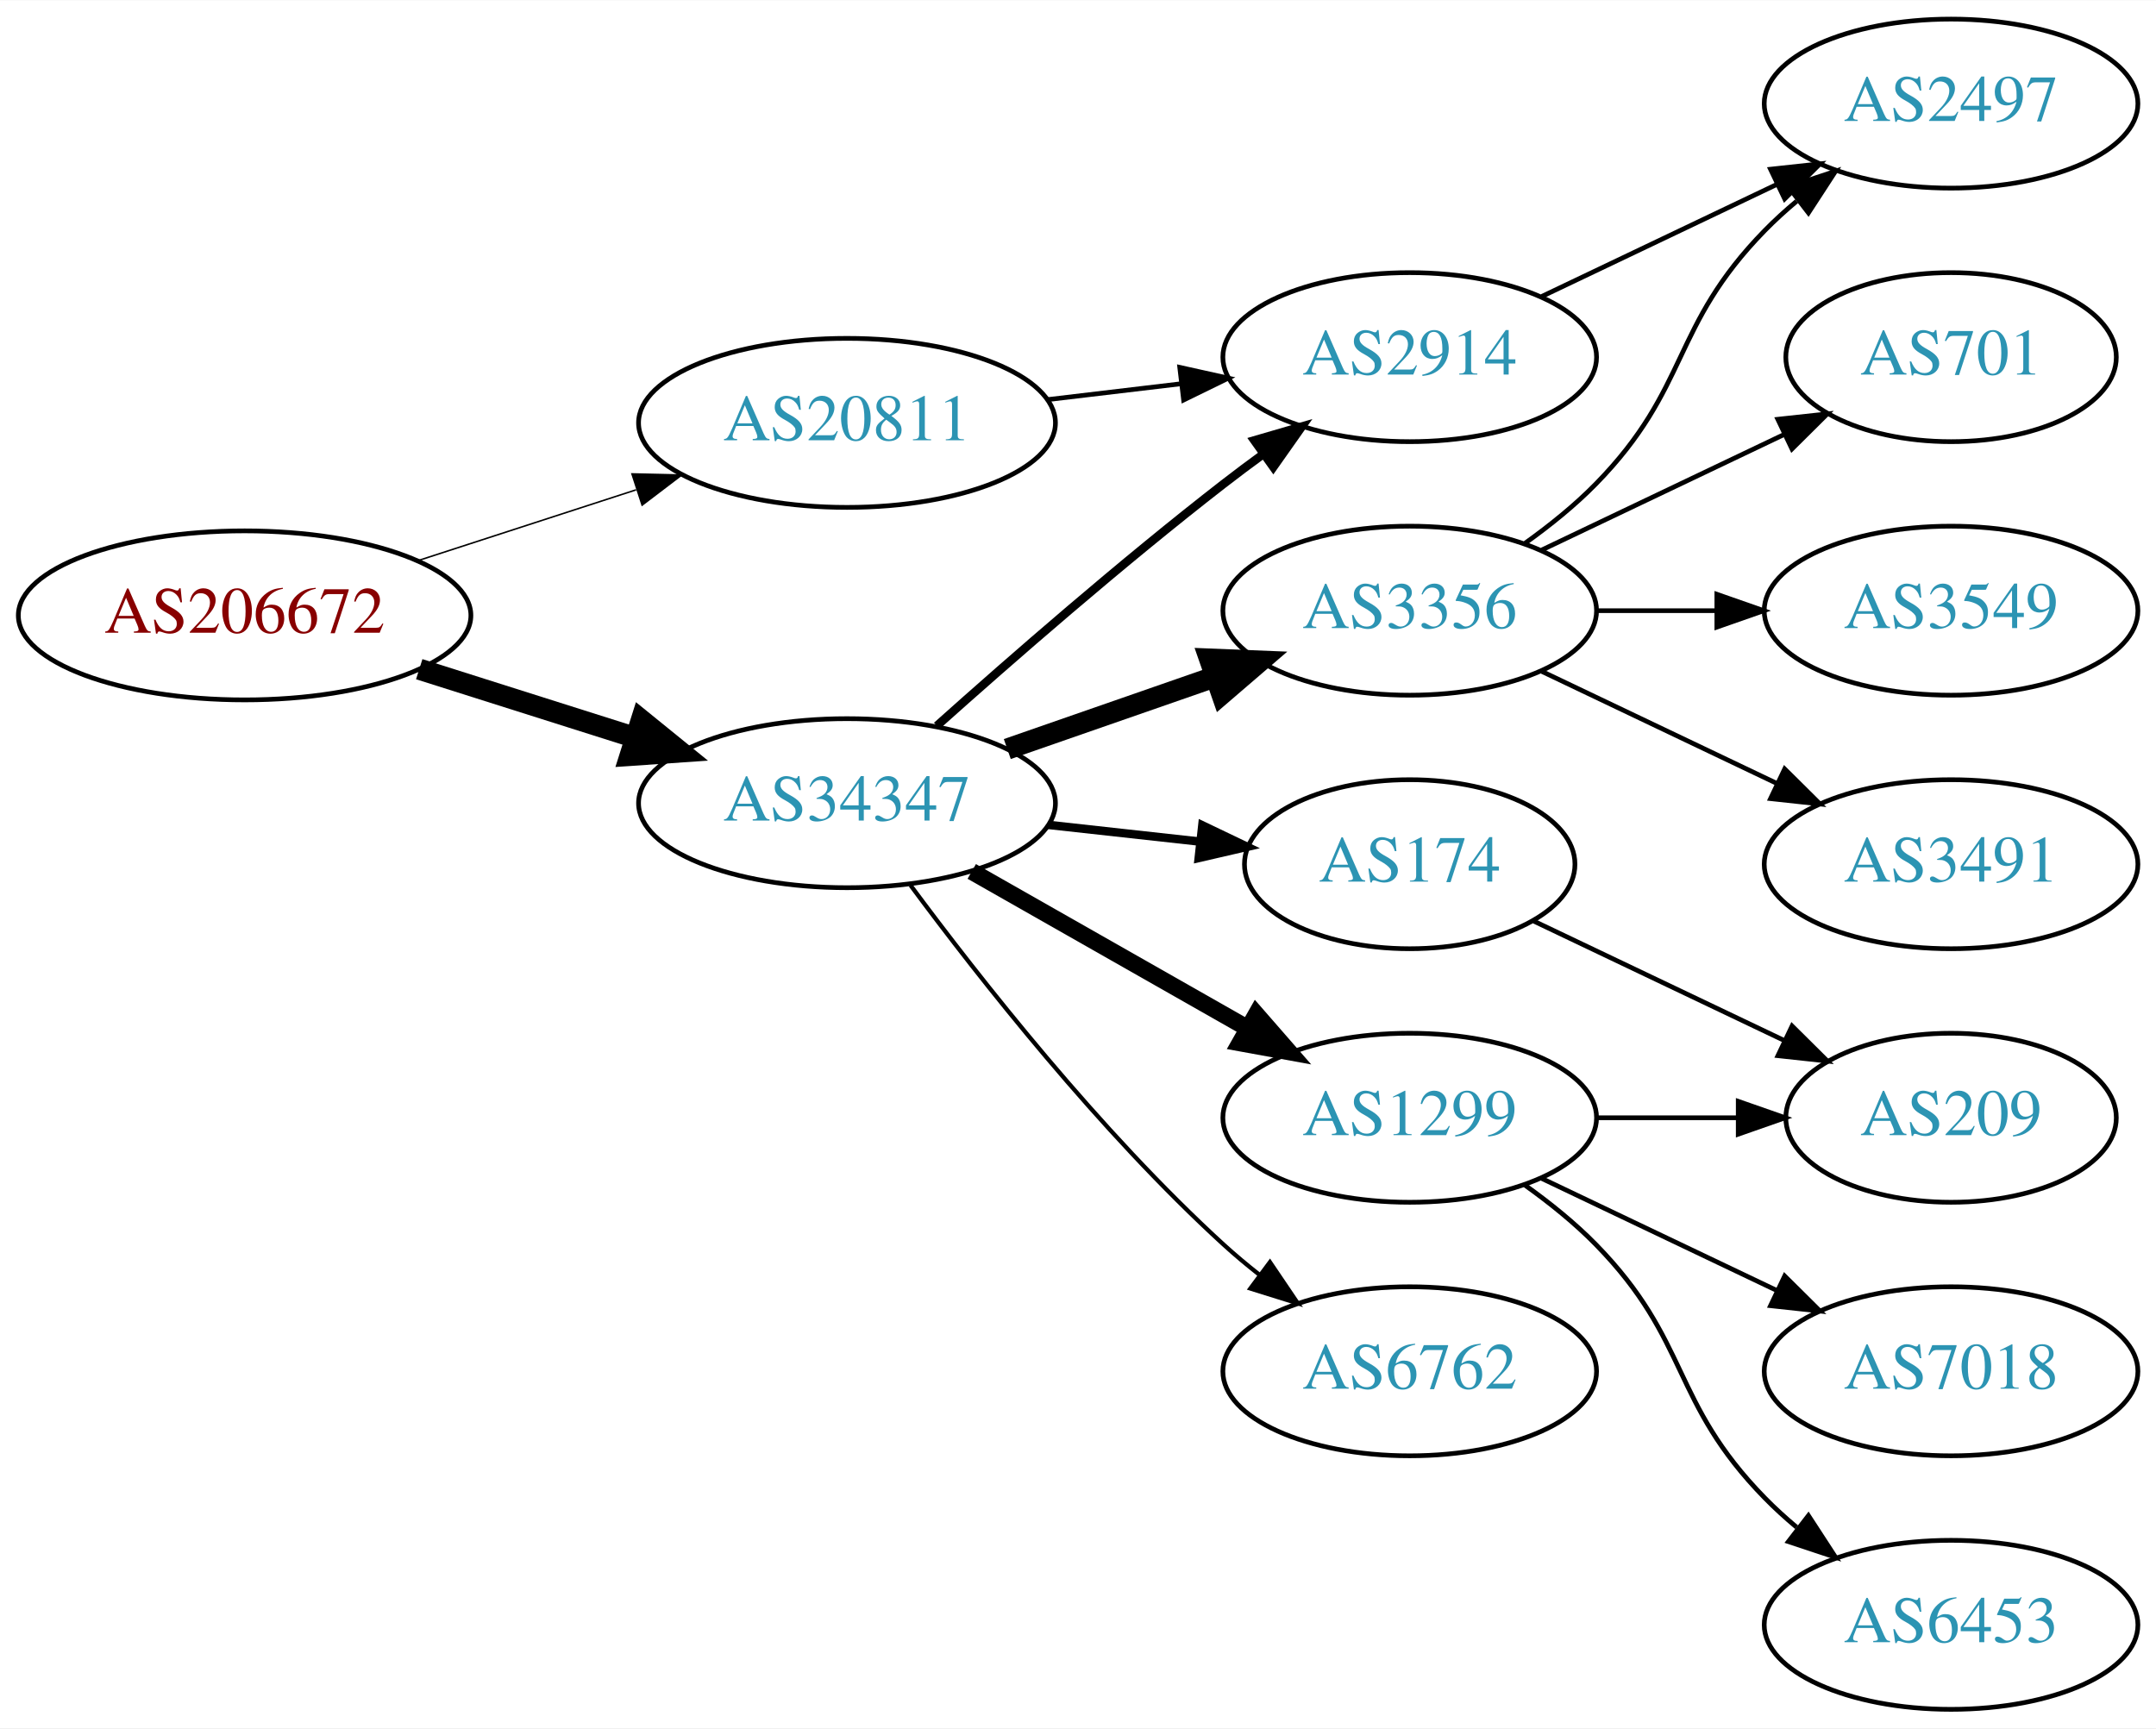
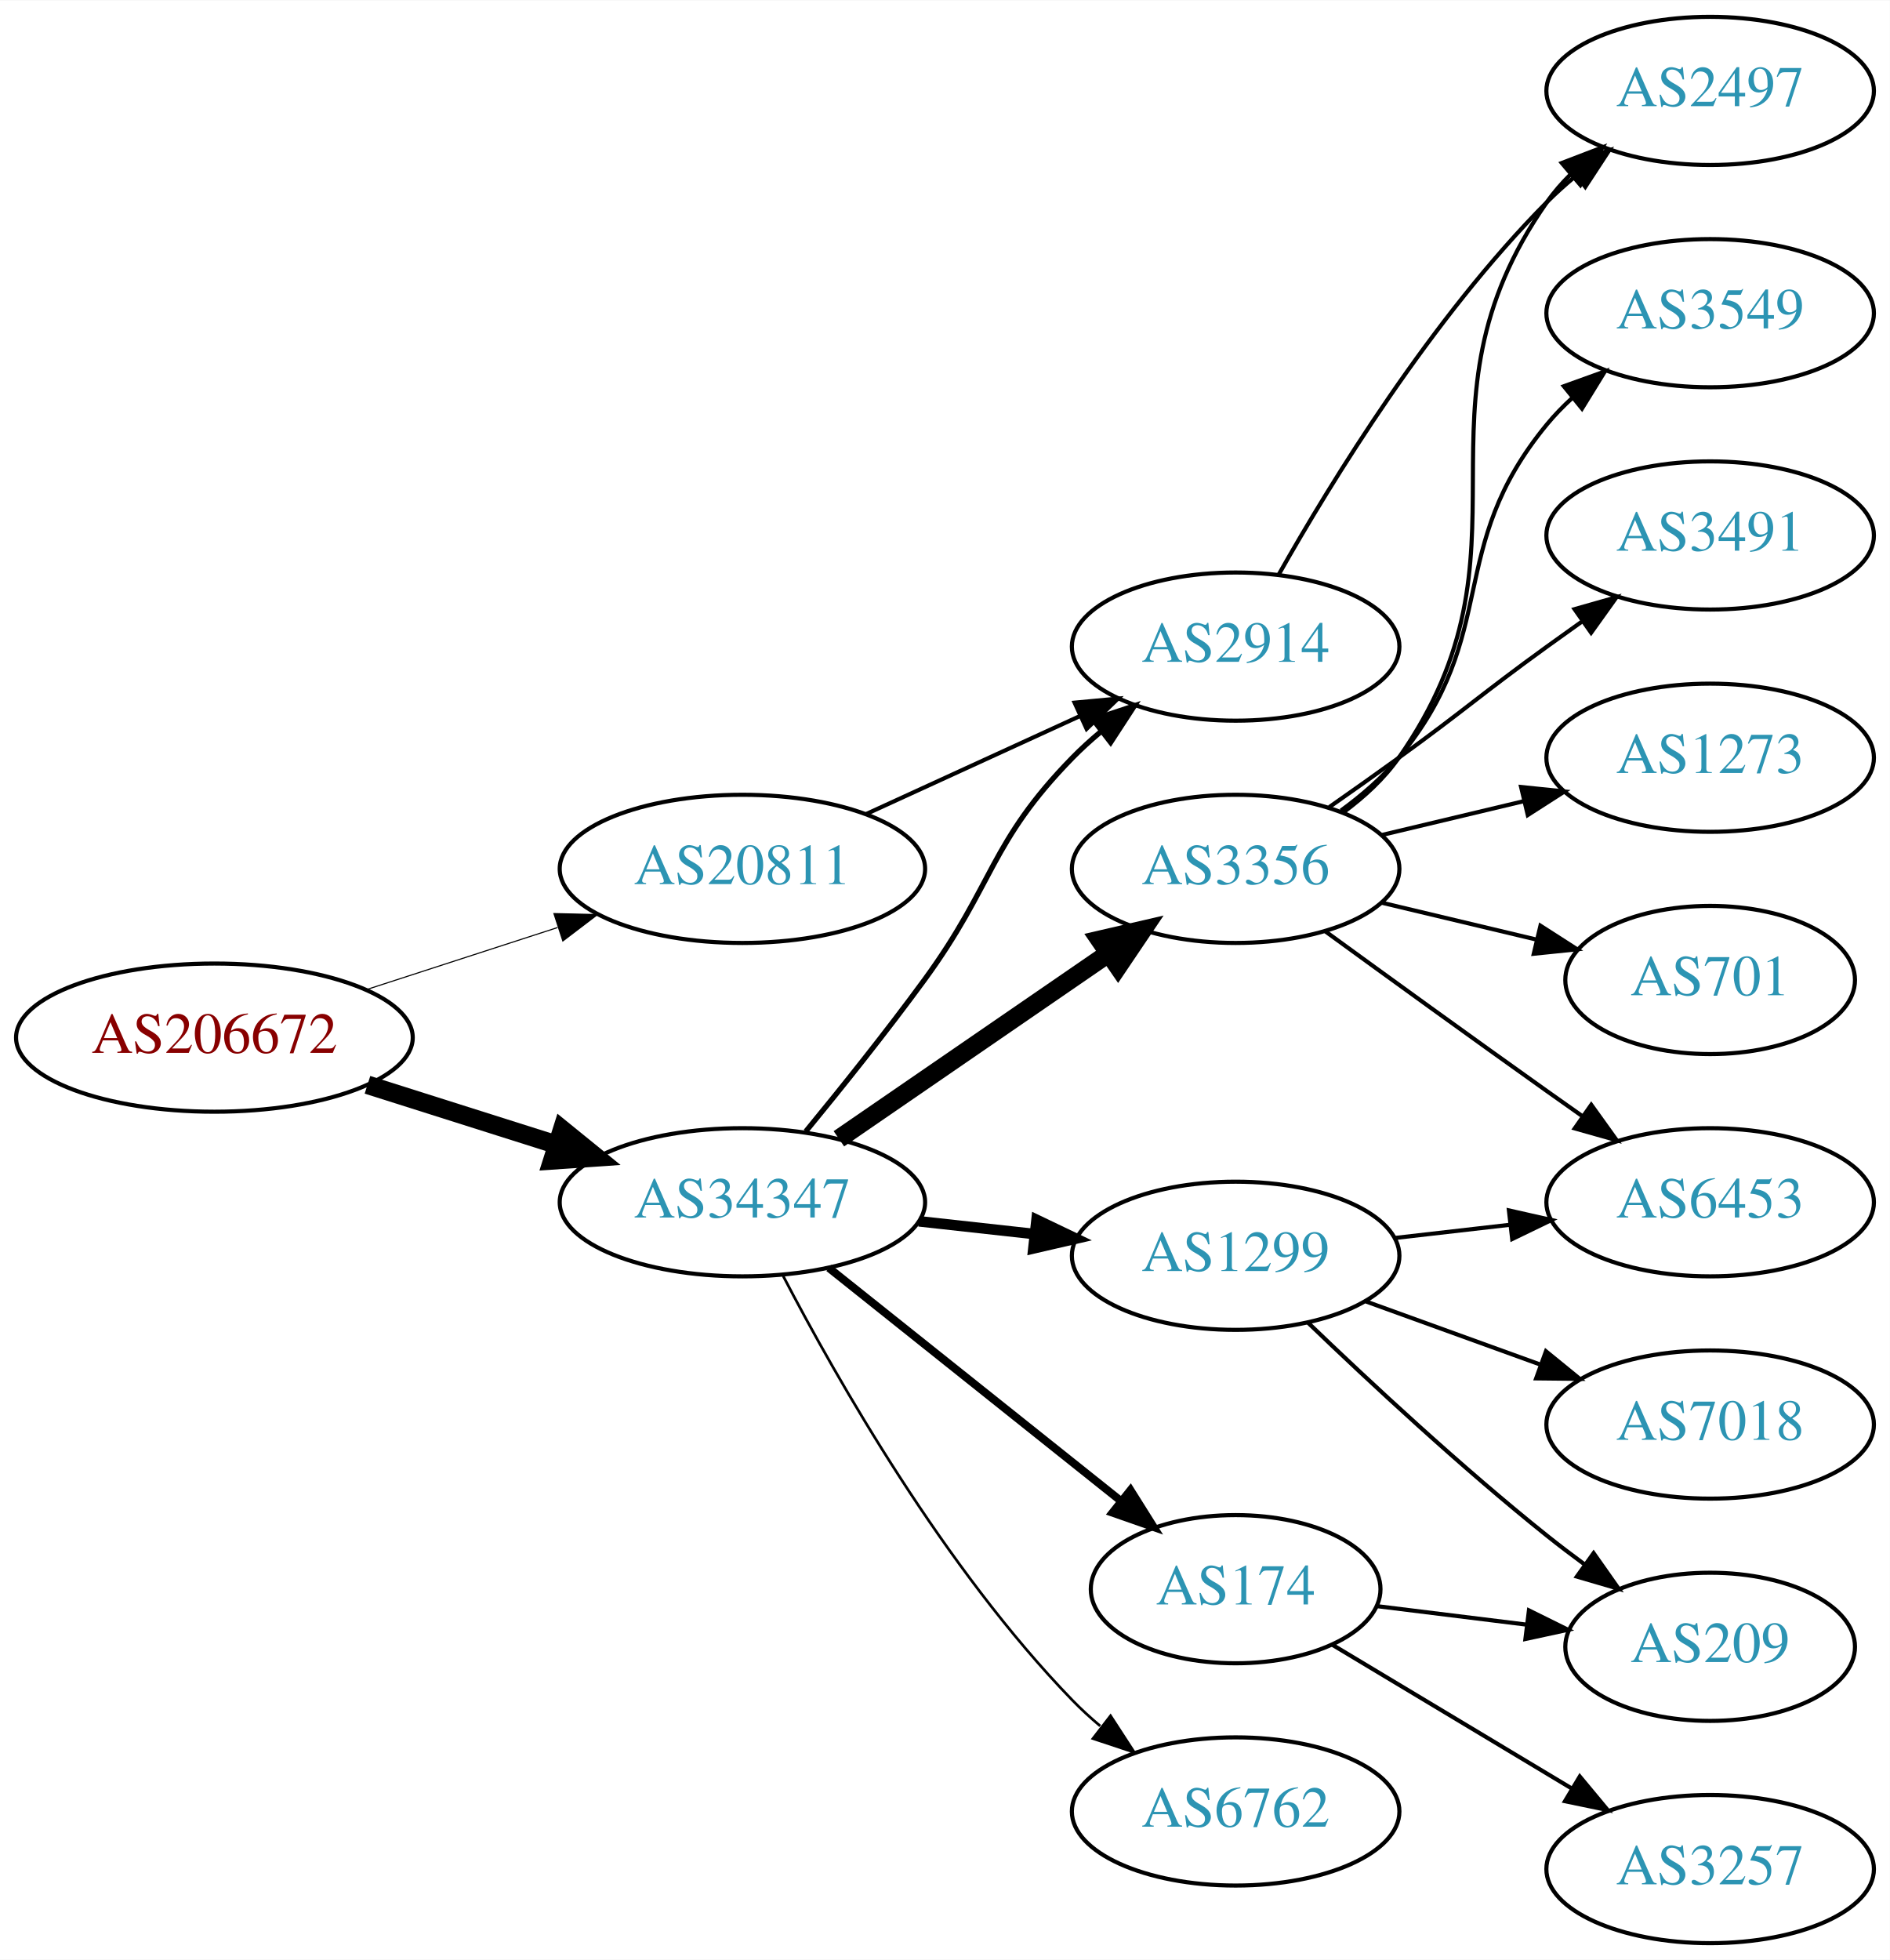
- <svg xmlns="http://www.w3.org/2000/svg" xmlns:xlink="http://www.w3.org/1999/xlink" width="459pt" height="368pt" viewBox="0.00 0.00 459.17 368.00">
-   <g id="graph0" class="graph" transform="scale(1 1) rotate(0) translate(4 364)">
-     <polygon fill="white" stroke="none" points="-4,4 -4,-364 455.17,-364 455.17,4 -4,4" />
+ <svg xmlns="http://www.w3.org/2000/svg" xmlns:xlink="http://www.w3.org/1999/xlink" width="459pt" height="476pt" viewBox="0.00 0.00 459.17 476.00">
+   <g id="graph0" class="graph" transform="scale(1 1) rotate(0) translate(4 472)">
+     <polygon fill="white" stroke="none" points="-4,4 -4,-472 455.17,-472 455.17,4 -4,4" />
    <g id="node1" class="node">
      <g id="a_node1">
        <a xlink:href="/asn/206672" xlink:title="AS206672 ~ Logispin Austria GmbH [AT]">
-           <ellipse fill="#ffffff" stroke="black" cx="48.096" cy="-233" rx="48.192" ry="18" />
-           <text text-anchor="middle" x="48.096" y="-229.3" font-family="Times,serif" font-size="14.00" fill="#880000">AS206672</text>
+           <ellipse fill="#ffffff" stroke="black" cx="48.096" cy="-220" rx="48.192" ry="18" />
+           <text text-anchor="middle" x="48.096" y="-216.3" font-family="Times,serif" font-size="14.00" fill="#880000">AS206672</text>
        </a>
      </g>
    </g>
    <g id="node2" class="node">
      <g id="a_node2">
        <a xlink:href="/asn/20811" xlink:title="AS20811 ~ Brennercom S.p.A. [IT]">
-           <ellipse fill="#ffffff" stroke="black" cx="176.388" cy="-274" rx="44.393" ry="18" />
-           <text text-anchor="middle" x="176.388" y="-270.3" font-family="Times,serif" font-size="14.00" fill="#2c94b3">AS20811</text>
+           <ellipse fill="#ffffff" stroke="black" cx="176.388" cy="-261" rx="44.393" ry="18" />
+           <text text-anchor="middle" x="176.388" y="-257.3" font-family="Times,serif" font-size="14.00" fill="#2c94b3">AS20811</text>
        </a>
      </g>
    </g>
    <g id="edge1" class="edge">
-       <path fill="none" stroke="black" stroke-width="0.321" d="M84.948,-244.639C99.425,-249.339 116.271,-254.808 131.474,-259.744" />
-       <polygon fill="black" stroke="black" stroke-width="0.321" points="130.593,-263.137 141.185,-262.896 132.755,-256.48 130.593,-263.137" />
+       <path fill="none" stroke="black" stroke-width="0.265" d="M84.948,-231.639C99.425,-236.339 116.271,-241.808 131.474,-246.744" />
+       <polygon fill="black" stroke="black" stroke-width="0.265" points="130.593,-250.137 141.185,-249.896 132.755,-243.48 130.593,-250.137" />
    </g>
    <g id="node3" class="node">
      <g id="a_node3">
        <a xlink:href="/asn/34347" xlink:title="AS34347 ~ HALLAG Kommunal GmbH [AT]">
-           <ellipse fill="#ffffff" stroke="black" cx="176.388" cy="-193" rx="44.393" ry="18" />
-           <text text-anchor="middle" x="176.388" y="-189.3" font-family="Times,serif" font-size="14.00" fill="#2c94b3">AS34347</text>
+           <ellipse fill="#ffffff" stroke="black" cx="176.388" cy="-180" rx="44.393" ry="18" />
+           <text text-anchor="middle" x="176.388" y="-176.3" font-family="Times,serif" font-size="14.00" fill="#2c94b3">AS34347</text>
        </a>
      </g>
    </g>
    <g id="edge2" class="edge">
-       <path fill="none" stroke="black" stroke-width="4.5" d="M85.286,-221.538C99.636,-216.993 116.272,-211.723 131.315,-206.959" />
-       <polygon fill="black" stroke="black" stroke-width="4.5" points="132.586,-210.687 140.93,-203.914 130.208,-203.179 132.586,-210.687" />
+       <path fill="none" stroke="black" stroke-width="4.5" d="M85.286,-208.538C99.636,-203.993 116.272,-198.723 131.315,-193.959" />
+       <polygon fill="black" stroke="black" stroke-width="4.5" points="132.586,-197.687 140.93,-190.914 130.208,-190.179 132.586,-197.687" />
    </g>
    <g id="node4" class="node">
      <g id="a_node4">
        <a xlink:href="/asn/2914" xlink:title="AS2914 ~ NTT America, Inc. [US]">
-           <ellipse fill="#ffffff" stroke="black" cx="296.23" cy="-288" rx="39.794" ry="18" />
-           <text text-anchor="middle" x="296.23" y="-284.3" font-family="Times,serif" font-size="14.00" fill="#2c94b3">AS2914</text>
+           <ellipse fill="#ffffff" stroke="black" cx="296.23" cy="-315" rx="39.794" ry="18" />
+           <text text-anchor="middle" x="296.23" y="-311.3" font-family="Times,serif" font-size="14.00" fill="#2c94b3">AS2914</text>
        </a>
      </g>
    </g>
    <g id="edge3" class="edge">
-       <path fill="none" stroke="black" d="M218.934,-278.936C228.18,-280.034 238.053,-281.207 247.525,-282.332" />
-       <polygon fill="black" stroke="black" points="247.253,-285.825 257.596,-283.529 248.079,-278.874 247.253,-285.825" />
-     </g>
-     <g id="edge4" class="edge">
-       <path fill="none" stroke="black" stroke-width="1.8" d="M195.514,-209.471C211.292,-223.585 234.96,-244.23 256.584,-261 259.318,-263.121 262.204,-265.278 265.116,-267.401" />
-       <polygon fill="black" stroke="black" stroke-width="1.8" points="263.117,-270.274 273.289,-273.236 267.184,-264.577 263.117,-270.274" />
+       <path fill="none" stroke="black" d="M206.517,-274.348C222.128,-281.502 241.526,-290.391 258.198,-298.03" />
+       <polygon fill="black" stroke="black" points="257.101,-301.378 267.65,-302.362 260.017,-295.014 257.101,-301.378" />
+     </g>
+     <g id="edge6" class="edge">
+       <path fill="none" stroke="black" stroke-width="1.286" d="M191.785,-197.211C200.377,-207.673 211.372,-221.401 220.584,-234 237.609,-257.284 236.411,-267.383 256.584,-288 258.676,-290.139 260.96,-292.218 263.337,-294.21" />
+       <polygon fill="black" stroke="black" stroke-width="1.286" points="261.58,-297.275 271.636,-300.611 265.855,-291.732 261.58,-297.275" />
    </g>
    <g id="node5" class="node">
      <g id="a_node5">
-         <a xlink:href="/asn/174" xlink:title="AS174 ~ Cogent Communications [US]">
-           <ellipse fill="#ffffff" stroke="black" cx="296.23" cy="-180" rx="35.194" ry="18" />
-           <text text-anchor="middle" x="296.23" y="-176.3" font-family="Times,serif" font-size="14.00" fill="#2c94b3">AS174</text>
-         </a>
-       </g>
-     </g>
-     <g id="edge5" class="edge">
-       <path fill="none" stroke="black" stroke-width="1.8" d="M219.266,-188.38C229.686,-187.231 240.883,-185.995 251.394,-184.836" />
-       <polygon fill="black" stroke="black" stroke-width="1.8" points="252.065,-188.283 261.621,-183.708 251.298,-181.325 252.065,-188.283" />
+         <a xlink:href="/asn/3356" xlink:title="AS3356 ~ Level 3 Parent, LLC [US]">
+           <ellipse fill="#ffffff" stroke="black" cx="296.23" cy="-261" rx="39.794" ry="18" />
+           <text text-anchor="middle" x="296.23" y="-257.3" font-family="Times,serif" font-size="14.00" fill="#2c94b3">AS3356</text>
+         </a>
+       </g>
+     </g>
+     <g id="edge4" class="edge">
+       <path fill="none" stroke="black" stroke-width="4.5" d="M199.83,-195.426C218.412,-208.198 244.972,-226.455 265.352,-240.463" />
+       <polygon fill="black" stroke="black" stroke-width="4.5" points="263.195,-243.758 273.666,-246.178 267.656,-237.269 263.195,-243.758" />
    </g>
    <g id="node6" class="node">
      <g id="a_node6">
-         <a xlink:href="/asn/1299" xlink:title="AS1299 ~ Telia Carrier [EU]">
-           <ellipse fill="#ffffff" stroke="black" cx="296.23" cy="-126" rx="39.794" ry="18" />
-           <text text-anchor="middle" x="296.23" y="-122.3" font-family="Times,serif" font-size="14.00" fill="#2c94b3">AS1299</text>
-         </a>
-       </g>
-     </g>
-     <g id="edge6" class="edge">
-       <path fill="none" stroke="black" stroke-width="3.6" d="M202.958,-178.462C220.177,-168.672 243.062,-155.66 261.733,-145.045" />
-       <polygon fill="black" stroke="black" stroke-width="3.6" points="263.554,-148.036 270.517,-140.05 260.094,-141.95 263.554,-148.036" />
+         <a xlink:href="/asn/174" xlink:title="AS174 ~ Cogent Communications [US]">
+           <ellipse fill="#ffffff" stroke="black" cx="296.23" cy="-86" rx="35.194" ry="18" />
+           <text text-anchor="middle" x="296.23" y="-82.3" font-family="Times,serif" font-size="14.00" fill="#2c94b3">AS174</text>
+         </a>
+       </g>
+     </g>
+     <g id="edge5" class="edge">
+       <path fill="none" stroke="black" stroke-width="1.929" d="M197.378,-164.054C216.942,-148.448 246.872,-124.574 268.479,-107.339" />
+       <polygon fill="black" stroke="black" stroke-width="1.929" points="270.678,-110.062 276.313,-101.09 266.313,-104.589 270.678,-110.062" />
    </g>
    <g id="node7" class="node">
      <g id="a_node7">
-         <a xlink:href="/asn/3356" xlink:title="AS3356 ~ Level 3 Parent, LLC [US]">
-           <ellipse fill="#ffffff" stroke="black" cx="296.23" cy="-234" rx="39.794" ry="18" />
-           <text text-anchor="middle" x="296.23" y="-230.3" font-family="Times,serif" font-size="14.00" fill="#2c94b3">AS3356</text>
+         <a xlink:href="/asn/1299" xlink:title="AS1299 ~ Telia Carrier [EU]">
+           <ellipse fill="#ffffff" stroke="black" cx="296.23" cy="-167" rx="39.794" ry="18" />
+           <text text-anchor="middle" x="296.23" y="-163.3" font-family="Times,serif" font-size="14.00" fill="#2c94b3">AS1299</text>
        </a>
      </g>
    </g>
    <g id="edge7" class="edge">
-       <path fill="none" stroke="black" stroke-width="4.5" d="M210.527,-204.53C224.244,-209.302 240.284,-214.883 254.693,-219.896" />
-       <polygon fill="black" stroke="black" stroke-width="4.5" points="253.621,-223.692 264.36,-223.26 256.209,-216.255 253.621,-223.692" />
+       <path fill="none" stroke="black" stroke-width="2.571" d="M219.266,-175.38C228.303,-174.383 237.924,-173.322 247.175,-172.301" />
+       <polygon fill="black" stroke="black" stroke-width="2.571" points="247.856,-175.747 257.412,-171.172 247.089,-168.79 247.856,-175.747" />
    </g>
    <g id="node8" class="node">
      <g id="a_node8">
        <a xlink:href="/asn/6762" xlink:title="AS6762 ~ TELECOM ITALIA SPARKLE S.p.A. [IT]">
-           <ellipse fill="#ffffff" stroke="black" cx="296.23" cy="-72" rx="39.794" ry="18" />
-           <text text-anchor="middle" x="296.23" y="-68.3" font-family="Times,serif" font-size="14.00" fill="#2c94b3">AS6762</text>
+           <ellipse fill="#ffffff" stroke="black" cx="296.23" cy="-32" rx="39.794" ry="18" />
+           <text text-anchor="middle" x="296.23" y="-28.3" font-family="Times,serif" font-size="14.00" fill="#2c94b3">AS6762</text>
        </a>
      </g>
    </g>
    <g id="edge8" class="edge">
-       <path fill="none" stroke="black" stroke-width="0.9" d="M189.908,-175.531C204.587,-155.714 230.273,-123.036 256.584,-99 259.001,-96.792 261.606,-94.615 264.282,-92.513" />
-       <polygon fill="black" stroke="black" stroke-width="0.9" points="266.465,-95.251 272.402,-86.476 262.288,-89.633 266.465,-95.251" />
+       <path fill="none" stroke="black" stroke-width="0.643" d="M186.297,-162.079C199.333,-137.044 225.465,-91.075 256.584,-59 258.667,-56.852 260.944,-54.767 263.317,-52.771" />
+       <polygon fill="black" stroke="black" stroke-width="0.643" points="265.836,-55.247 271.608,-46.362 261.555,-49.708 265.836,-55.247" />
+     </g>
+     <g id="node12" class="node">
+       <g id="a_node12">
+         <a xlink:href="/asn/2497" xlink:title="AS2497 ~ Internet Initiative Japan Inc. [JP]">
+           <ellipse fill="#ffffff" stroke="black" cx="411.523" cy="-450" rx="39.794" ry="18" />
+           <text text-anchor="middle" x="411.523" y="-446.3" font-family="Times,serif" font-size="14.00" fill="#2c94b3">AS2497</text>
+         </a>
+       </g>
+     </g>
+     <g id="edge15" class="edge">
+       <path fill="none" stroke="black" d="M306.69,-332.49C319.472,-355.096 343.904,-394.886 371.877,-423 373.987,-425.121 376.283,-427.188 378.669,-429.171" />
+       <polygon fill="black" stroke="black" points="376.921,-432.242 386.984,-435.556 381.184,-426.69 376.921,-432.242" />
+     </g>
+     <g id="node9" class="node">
+       <g id="a_node9">
+         <a xlink:href="/asn/3549" xlink:title="AS3549 ~ Level 3 Parent, LLC [US]">
+           <ellipse fill="#ffffff" stroke="black" cx="411.523" cy="-396" rx="39.794" ry="18" />
+           <text text-anchor="middle" x="411.523" y="-392.3" font-family="Times,serif" font-size="14.00" fill="#2c94b3">AS3549</text>
+         </a>
+       </g>
+     </g>
+     <g id="edge9" class="edge">
+       <path fill="none" stroke="black" d="M321.811,-275.156C326.905,-278.872 331.919,-283.201 335.877,-288 360.941,-318.394 346.812,-338.606 371.877,-369 373.732,-371.25 375.819,-373.396 378.038,-375.424" />
+       <polygon fill="black" stroke="black" points="375.973,-378.256 385.942,-381.844 380.386,-372.823 375.973,-378.256" />
+     </g>
+     <g id="node10" class="node">
+       <g id="a_node10">
+         <a xlink:href="/asn/3491" xlink:title="AS3491 ~ PCCW Global, Inc. [US]">
+           <ellipse fill="#ffffff" stroke="black" cx="411.523" cy="-342" rx="39.794" ry="18" />
+           <text text-anchor="middle" x="411.523" y="-338.3" font-family="Times,serif" font-size="14.00" fill="#2c94b3">AS3491</text>
+         </a>
+       </g>
+     </g>
+     <g id="edge10" class="edge">
+       <path fill="none" stroke="black" d="M318.987,-276.009C324.522,-279.879 330.44,-284.064 335.877,-288 352.076,-299.729 355.677,-303.271 371.877,-315 374.68,-317.029 377.611,-319.125 380.552,-321.21" />
+       <polygon fill="black" stroke="black" points="378.574,-324.097 388.766,-326.991 382.603,-318.373 378.574,-324.097" />
+     </g>
+     <g id="node11" class="node">
+       <g id="a_node11">
+         <a xlink:href="/asn/1273" xlink:title="AS1273 ~ Vodafone Group PLC [EU]">
+           <ellipse fill="#ffffff" stroke="black" cx="411.523" cy="-288" rx="39.794" ry="18" />
+           <text text-anchor="middle" x="411.523" y="-284.3" font-family="Times,serif" font-size="14.00" fill="#2c94b3">AS1273</text>
+         </a>
+       </g>
+     </g>
+     <g id="edge11" class="edge">
+       <path fill="none" stroke="black" d="M331.837,-269.248C342.709,-271.838 354.863,-274.735 366.305,-277.462" />
+       <polygon fill="black" stroke="black" points="365.589,-280.889 376.128,-279.803 367.212,-274.08 365.589,-280.889" />
+     </g>
+     <g id="edge12" class="edge">
+       <path fill="none" stroke="black" d="M322.39,-274.716C327.454,-278.455 332.309,-282.904 335.877,-288 371.49,-338.869 336.263,-372.131 371.877,-423 373.549,-425.389 375.504,-427.635 377.631,-429.733" />
+       <polygon fill="black" stroke="black" points="375.471,-432.49 385.364,-436.284 379.996,-427.149 375.471,-432.49" />
+     </g>
+     <g id="node13" class="node">
+       <g id="a_node13">
+         <a xlink:href="/asn/6453" xlink:title="AS6453 ~ TATA COMMUNICATIONS (AMERICA) INC [US]">
+           <ellipse fill="#ffffff" stroke="black" cx="411.523" cy="-180" rx="39.794" ry="18" />
+           <text text-anchor="middle" x="411.523" y="-176.3" font-family="Times,serif" font-size="14.00" fill="#2c94b3">AS6453</text>
+         </a>
+       </g>
+     </g>
+     <g id="edge13" class="edge">
+       <path fill="none" stroke="black" d="M318.078,-245.778C333.012,-234.909 353.626,-219.975 371.877,-207 374.697,-204.995 377.64,-202.915 380.588,-200.841" />
+       <polygon fill="black" stroke="black" points="382.634,-203.681 388.813,-195.074 378.616,-197.95 382.634,-203.681" />
    </g>
    <g id="node14" class="node">
      <g id="a_node14">
-         <a xlink:href="/asn/2497" xlink:title="AS2497 ~ Internet Initiative Japan Inc. [JP]">
-           <ellipse fill="#ffffff" stroke="black" cx="411.523" cy="-342" rx="39.794" ry="18" />
-           <text text-anchor="middle" x="411.523" y="-338.3" font-family="Times,serif" font-size="14.00" fill="#2c94b3">AS2497</text>
-         </a>
-       </g>
-     </g>
-     <g id="edge17" class="edge">
-       <path fill="none" stroke="black" d="M324.367,-300.934C339.361,-308.081 358.182,-317.052 374.405,-324.785" />
-       <polygon fill="black" stroke="black" points="373.075,-328.028 383.608,-329.171 376.087,-321.709 373.075,-328.028" />
-     </g>
-     <g id="node10" class="node">
-       <g id="a_node10">
-         <a xlink:href="/asn/209" xlink:title="AS209 ~ CenturyLink Communications, LLC [US]">
-           <ellipse fill="#ffffff" stroke="black" cx="411.523" cy="-126" rx="35.194" ry="18" />
-           <text text-anchor="middle" x="411.523" y="-122.3" font-family="Times,serif" font-size="14.00" fill="#2c94b3">AS209</text>
-         </a>
-       </g>
-     </g>
-     <g id="edge16" class="edge">
-       <path fill="none" stroke="black" d="M322.655,-167.881C338.398,-160.378 358.82,-150.644 376.013,-142.449" />
-       <polygon fill="black" stroke="black" points="377.662,-145.54 385.183,-138.078 374.65,-139.221 377.662,-145.54" />
-     </g>
-     <g id="node9" class="node">
-       <g id="a_node9">
-         <a xlink:href="/asn/7018" xlink:title="AS7018 ~ AT&amp;T Services, Inc. [US]">
-           <ellipse fill="#ffffff" stroke="black" cx="411.523" cy="-72" rx="39.794" ry="18" />
-           <text text-anchor="middle" x="411.523" y="-68.3" font-family="Times,serif" font-size="14.00" fill="#2c94b3">AS7018</text>
-         </a>
-       </g>
-     </g>
-     <g id="edge9" class="edge">
-       <path fill="none" stroke="black" d="M324.367,-113.066C339.361,-105.919 358.182,-96.948 374.405,-89.215" />
-       <polygon fill="black" stroke="black" points="376.087,-92.291 383.608,-84.829 373.075,-85.972 376.087,-92.291" />
-     </g>
-     <g id="edge10" class="edge">
-       <path fill="none" stroke="black" d="M335.902,-126C345.608,-126 356.098,-126 366.061,-126" />
-       <polygon fill="black" stroke="black" points="366.198,-129.5 376.198,-126 366.198,-122.5 366.198,-129.5" />
-     </g>
-     <g id="node11" class="node">
-       <g id="a_node11">
-         <a xlink:href="/asn/6453" xlink:title="AS6453 ~ TATA COMMUNICATIONS (AMERICA) INC [US]">
-           <ellipse fill="#ffffff" stroke="black" cx="411.523" cy="-18" rx="39.794" ry="18" />
-           <text text-anchor="middle" x="411.523" y="-14.3" font-family="Times,serif" font-size="14.00" fill="#2c94b3">AS6453</text>
-         </a>
-       </g>
-     </g>
-     <g id="edge11" class="edge">
-       <path fill="none" stroke="black" d="M320.824,-111.611C326.08,-107.852 331.412,-103.563 335.877,-99 356.049,-78.383 351.704,-65.617 371.877,-45 373.969,-42.861 376.253,-40.782 378.63,-38.79" />
-       <polygon fill="black" stroke="black" points="381.148,-41.268 386.929,-32.389 376.873,-35.725 381.148,-41.268" />
-     </g>
-     <g id="node12" class="node">
-       <g id="a_node12">
        <a xlink:href="/asn/701" xlink:title="AS701 ~ UUNET [US]">
-           <ellipse fill="#ffffff" stroke="black" cx="411.523" cy="-288" rx="35.194" ry="18" />
-           <text text-anchor="middle" x="411.523" y="-284.3" font-family="Times,serif" font-size="14.00" fill="#2c94b3">AS701</text>
-         </a>
-       </g>
-     </g>
-     <g id="edge12" class="edge">
-       <path fill="none" stroke="black" d="M324.367,-246.934C339.798,-254.29 359.284,-263.577 375.819,-271.459" />
-       <polygon fill="black" stroke="black" points="374.628,-274.768 385.161,-275.911 377.64,-268.449 374.628,-274.768" />
-     </g>
-     <g id="node13" class="node">
-       <g id="a_node13">
-         <a xlink:href="/asn/3549" xlink:title="AS3549 ~ Level 3 Parent, LLC [US]">
-           <ellipse fill="#ffffff" stroke="black" cx="411.523" cy="-234" rx="39.794" ry="18" />
-           <text text-anchor="middle" x="411.523" y="-230.3" font-family="Times,serif" font-size="14.00" fill="#2c94b3">AS3549</text>
-         </a>
-       </g>
-     </g>
-     <g id="edge13" class="edge">
-       <path fill="none" stroke="black" d="M335.902,-234C344.105,-234 352.869,-234 361.401,-234" />
-       <polygon fill="black" stroke="black" points="361.641,-237.5 371.641,-234 361.641,-230.5 361.641,-237.5" />
+           <ellipse fill="#ffffff" stroke="black" cx="411.523" cy="-234" rx="35.194" ry="18" />
+           <text text-anchor="middle" x="411.523" y="-230.3" font-family="Times,serif" font-size="14.00" fill="#2c94b3">AS701</text>
+         </a>
+       </g>
    </g>
    <g id="edge14" class="edge">
-       <path fill="none" stroke="black" d="M320.824,-248.389C326.08,-252.148 331.412,-256.437 335.877,-261 356.049,-281.617 351.704,-294.383 371.877,-315 373.969,-317.139 376.253,-319.218 378.63,-321.21" />
-       <polygon fill="black" stroke="black" points="376.873,-324.275 386.929,-327.611 381.148,-318.732 376.873,-324.275" />
+       <path fill="none" stroke="black" d="M331.837,-252.752C343.632,-249.942 356.937,-246.771 369.204,-243.847" />
+       <polygon fill="black" stroke="black" points="370.293,-247.186 379.209,-241.463 368.67,-240.376 370.293,-247.186" />
    </g>
    <g id="node15" class="node">
      <g id="a_node15">
-         <a xlink:href="/asn/3491" xlink:title="AS3491 ~ PCCW Global, Inc. [US]">
-           <ellipse fill="#ffffff" stroke="black" cx="411.523" cy="-180" rx="39.794" ry="18" />
-           <text text-anchor="middle" x="411.523" y="-176.3" font-family="Times,serif" font-size="14.00" fill="#2c94b3">AS3491</text>
-         </a>
-       </g>
-     </g>
-     <g id="edge15" class="edge">
-       <path fill="none" stroke="black" d="M324.367,-221.066C339.361,-213.919 358.182,-204.948 374.405,-197.215" />
-       <polygon fill="black" stroke="black" points="376.087,-200.291 383.608,-192.829 373.075,-193.972 376.087,-200.291" />
+         <a xlink:href="/asn/209" xlink:title="AS209 ~ CenturyLink Communications, LLC [US]">
+           <ellipse fill="#ffffff" stroke="black" cx="411.523" cy="-72" rx="35.194" ry="18" />
+           <text text-anchor="middle" x="411.523" y="-68.3" font-family="Times,serif" font-size="14.00" fill="#2c94b3">AS209</text>
+         </a>
+       </g>
+     </g>
+     <g id="edge20" class="edge">
+       <path fill="none" stroke="black" d="M330.609,-81.875C341.917,-80.478 354.723,-78.895 366.717,-77.413" />
+       <polygon fill="black" stroke="black" points="367.496,-80.844 376.991,-76.144 366.638,-73.897 367.496,-80.844" />
+     </g>
+     <g id="node17" class="node">
+       <g id="a_node17">
+         <a xlink:href="/asn/3257" xlink:title="AS3257 ~ GTT [DE]">
+           <ellipse fill="#ffffff" stroke="black" cx="411.523" cy="-18" rx="39.794" ry="18" />
+           <text text-anchor="middle" x="411.523" y="-14.3" font-family="Times,serif" font-size="14.00" fill="#2c94b3">AS3257</text>
+         </a>
+       </g>
+     </g>
+     <g id="edge19" class="edge">
+       <path fill="none" stroke="black" d="M319.613,-72.565C336.239,-62.587 359.171,-48.822 377.844,-37.614" />
+       <polygon fill="black" stroke="black" points="379.849,-40.493 386.622,-32.346 376.247,-34.491 379.849,-40.493" />
+     </g>
+     <g id="edge16" class="edge">
+       <path fill="none" stroke="black" d="M334.955,-171.329C343.937,-172.359 353.635,-173.472 362.993,-174.546" />
+       <polygon fill="black" stroke="black" points="362.629,-178.027 372.963,-175.69 363.427,-171.073 362.629,-178.027" />
+     </g>
+     <g id="edge17" class="edge">
+       <path fill="none" stroke="black" d="M313.874,-150.688C328.649,-136.49 351.062,-115.637 371.877,-99 374.798,-96.665 377.907,-94.304 381.044,-92" />
+       <polygon fill="black" stroke="black" points="383.207,-94.756 389.304,-86.092 379.134,-89.062 383.207,-94.756" />
+     </g>
+     <g id="node16" class="node">
+       <g id="a_node16">
+         <a xlink:href="/asn/7018" xlink:title="AS7018 ~ AT&amp;T Services, Inc. [US]">
+           <ellipse fill="#ffffff" stroke="black" cx="411.523" cy="-126" rx="39.794" ry="18" />
+           <text text-anchor="middle" x="411.523" y="-122.3" font-family="Times,serif" font-size="14.00" fill="#2c94b3">AS7018</text>
+         </a>
+       </g>
+     </g>
+     <g id="edge18" class="edge">
+       <path fill="none" stroke="black" d="M327.889,-155.905C340.861,-151.21 356.155,-145.676 370.035,-140.652" />
+       <polygon fill="black" stroke="black" points="371.628,-143.798 379.84,-137.104 369.246,-137.216 371.628,-143.798" />
    </g>
  </g>
</svg>
